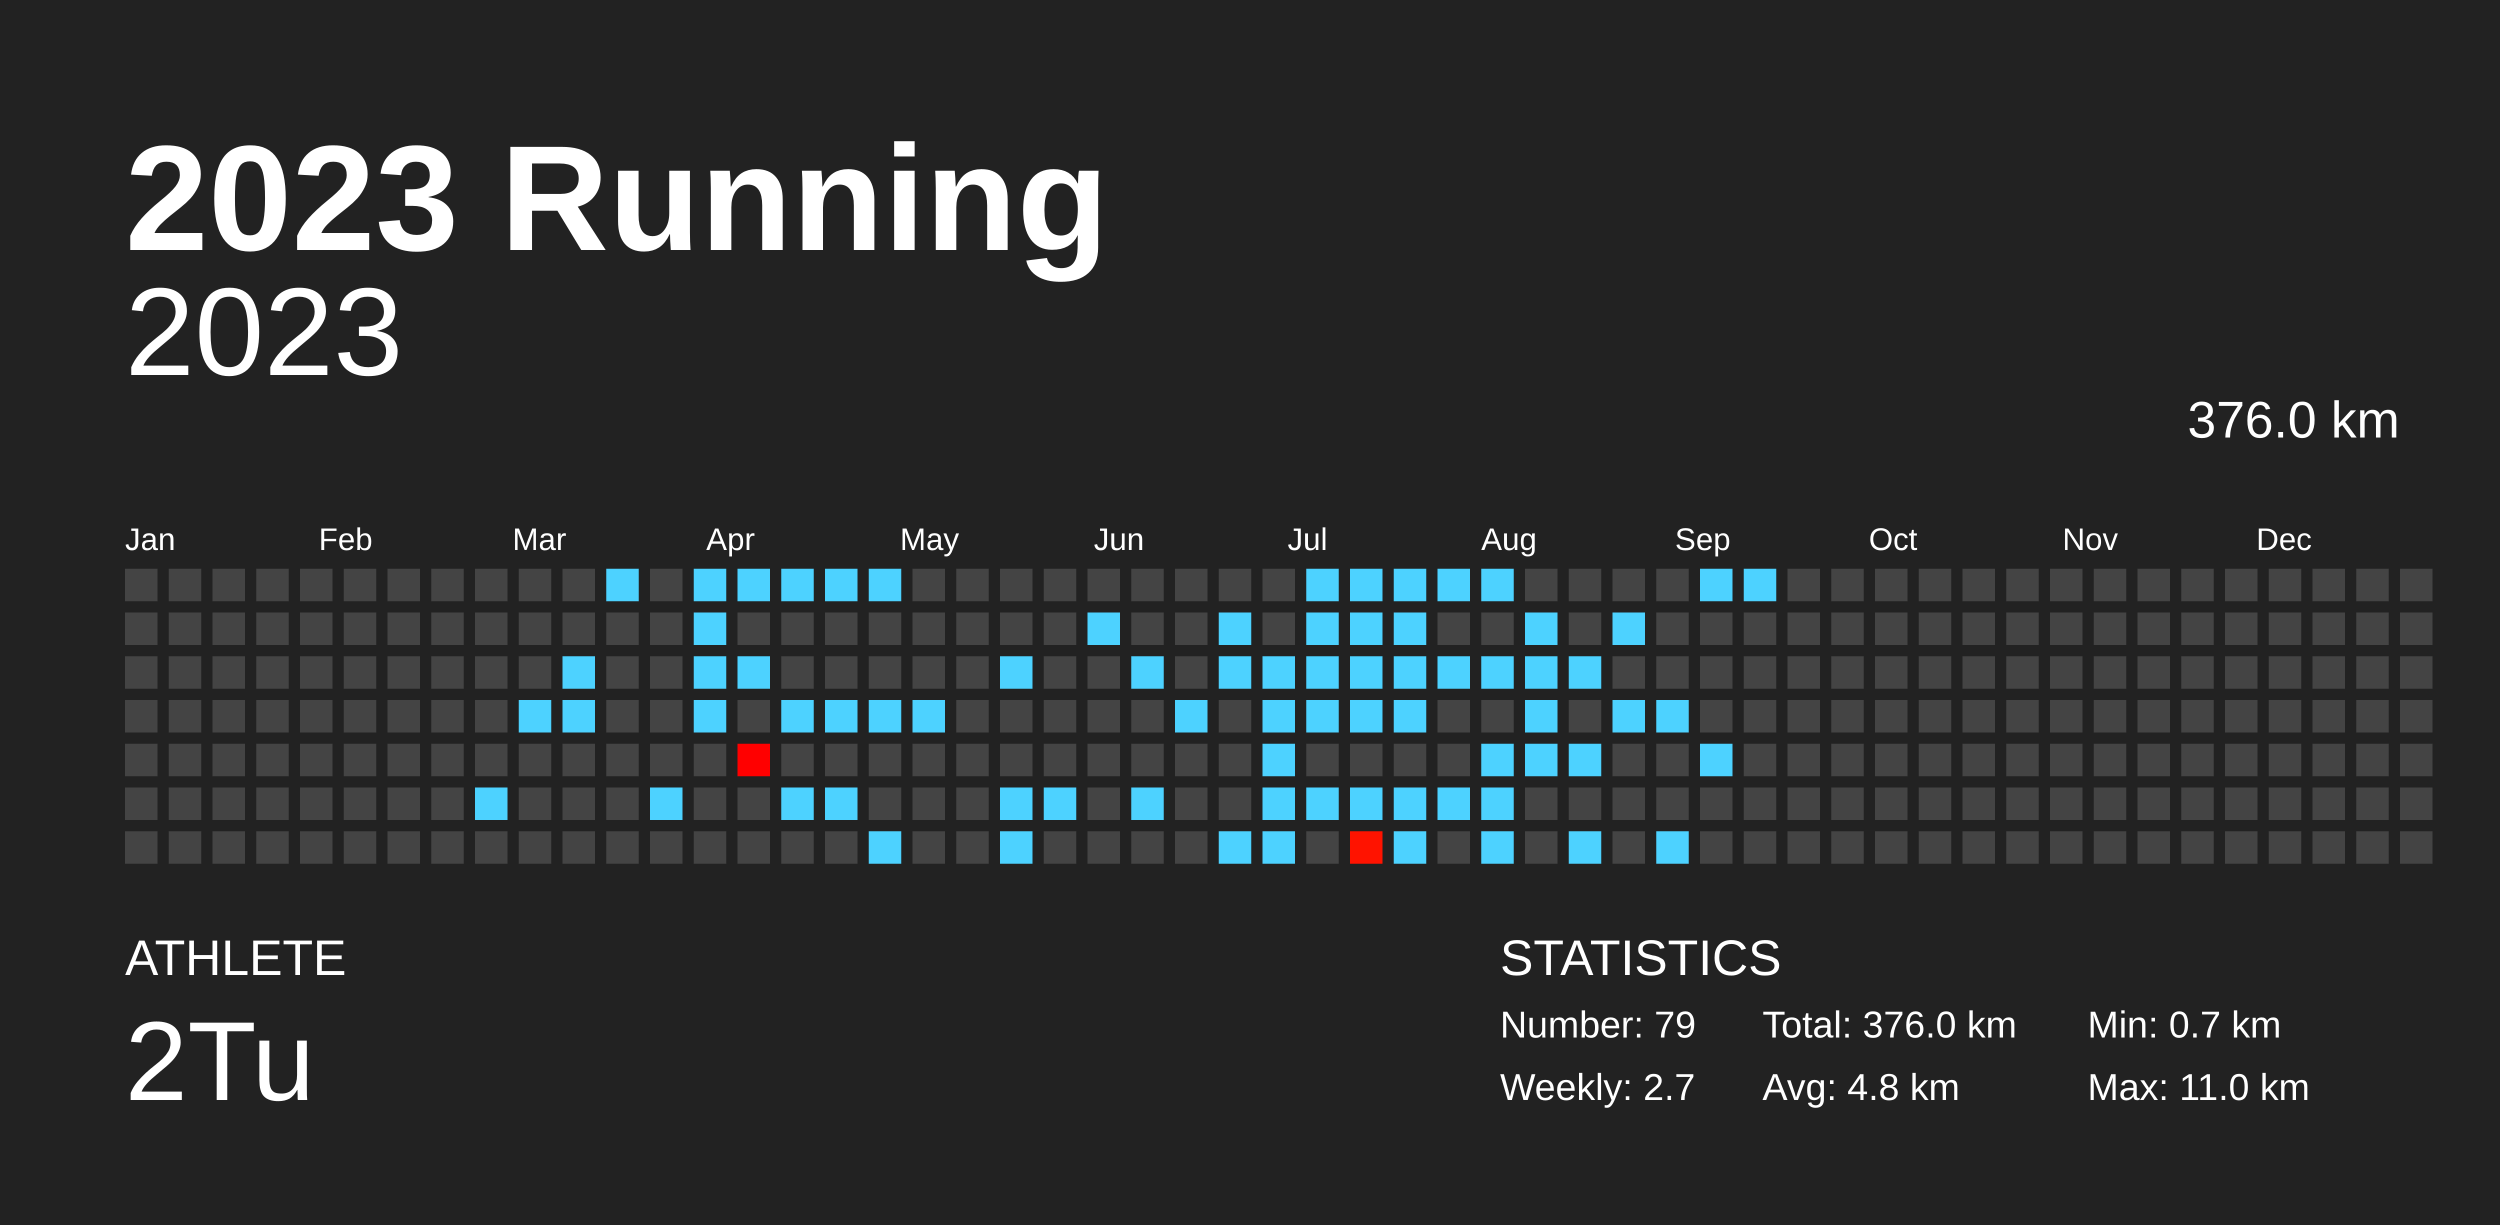
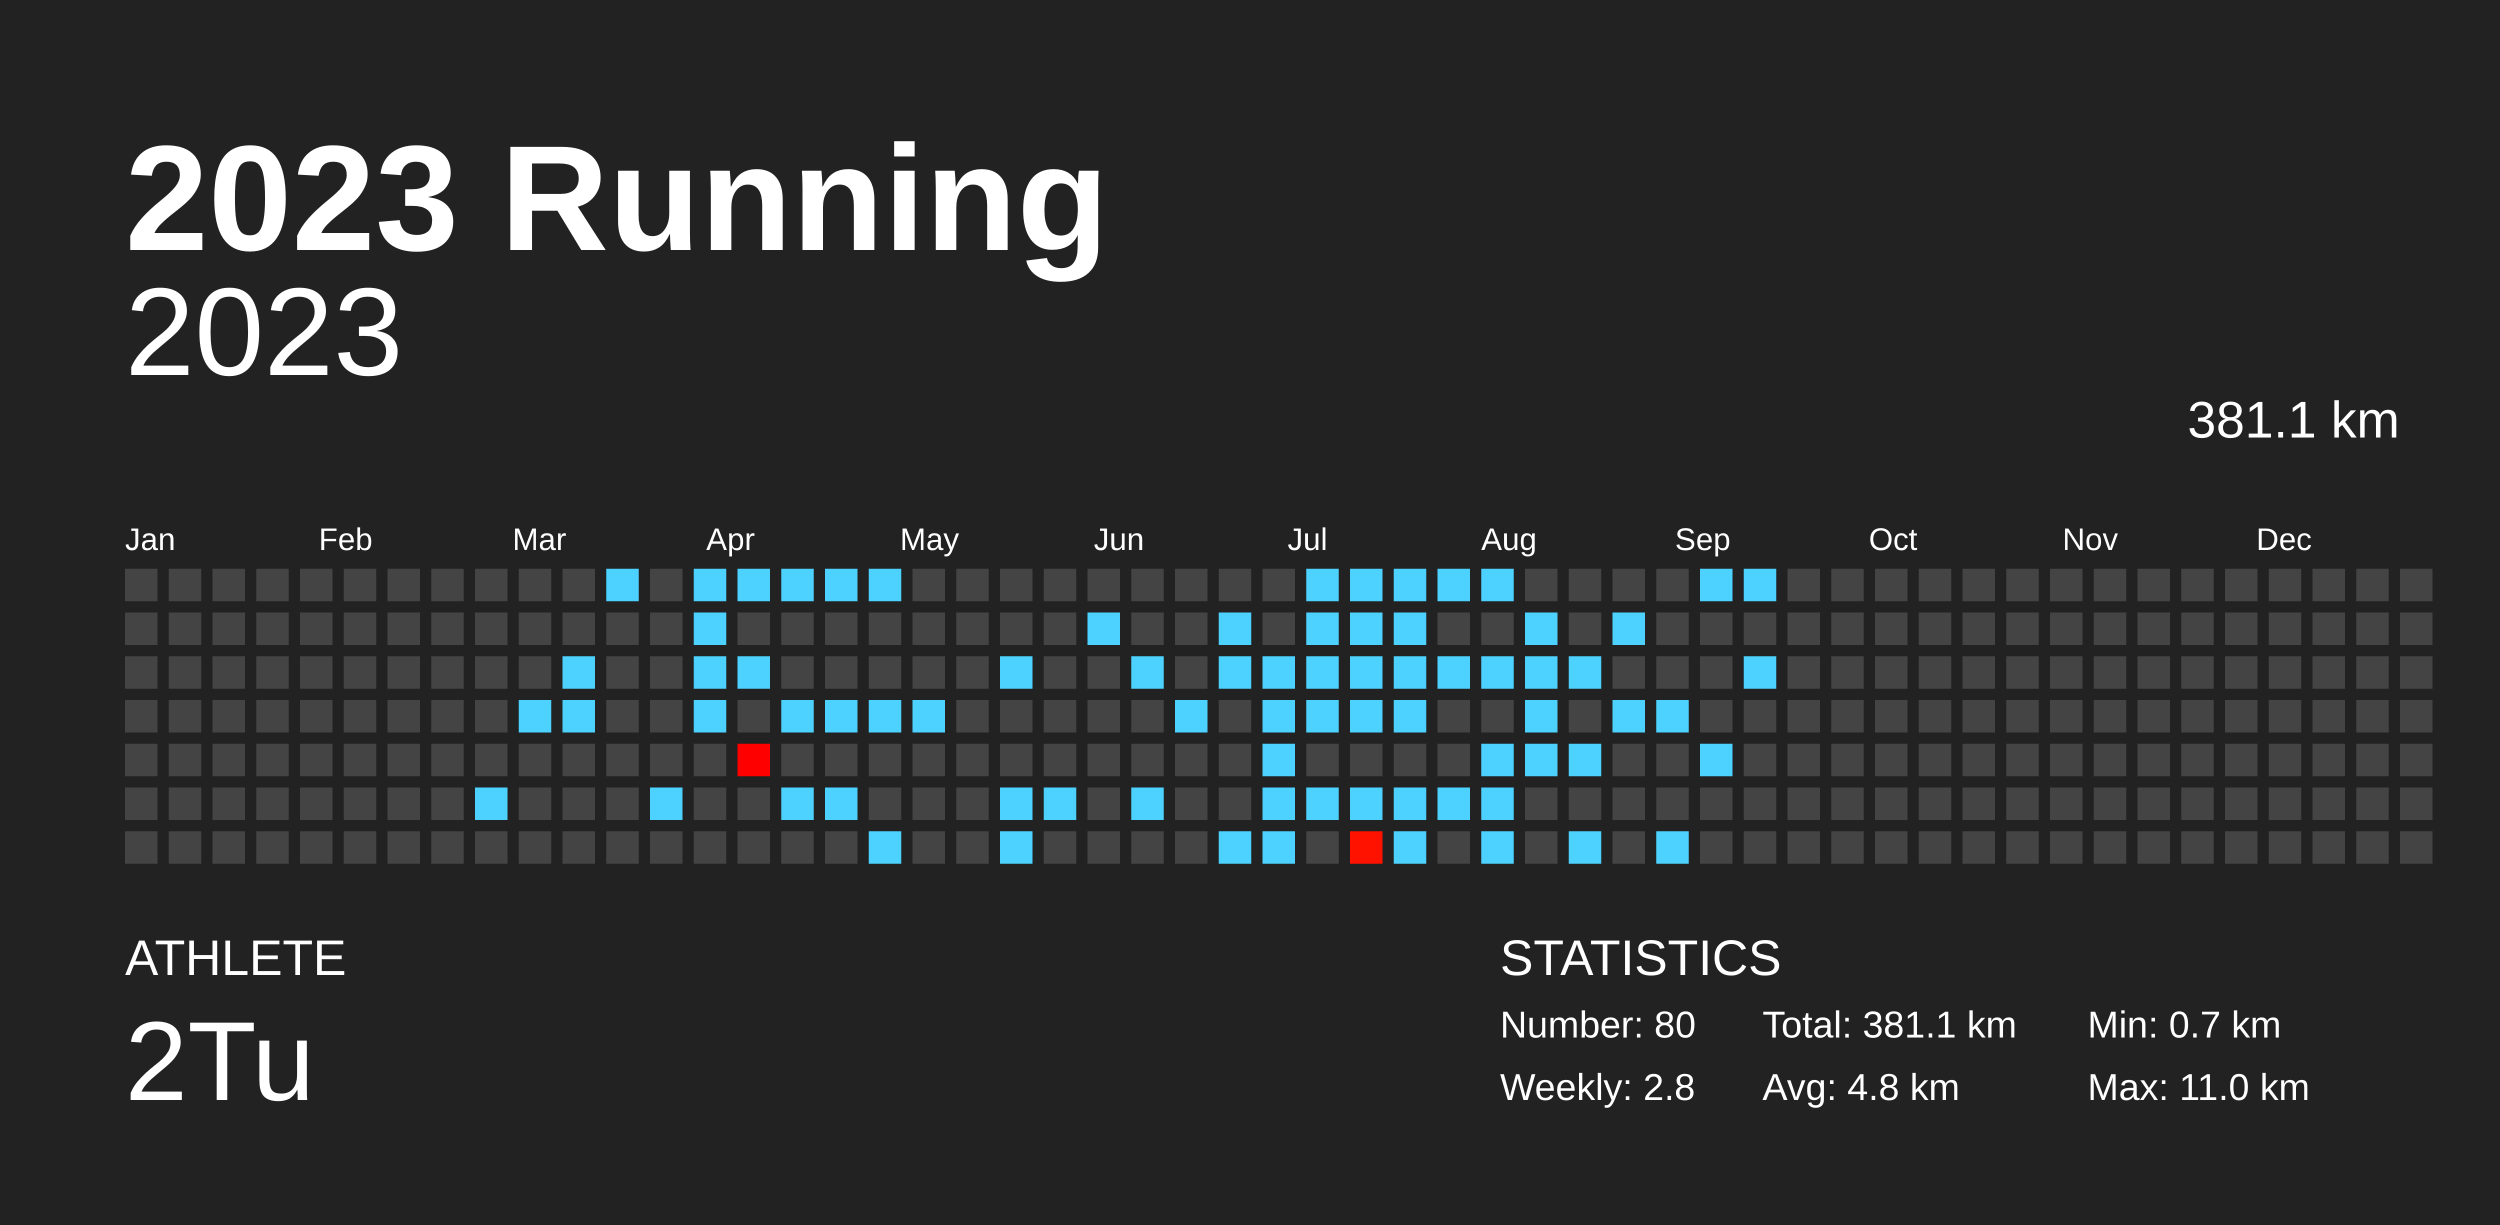
<svg xmlns="http://www.w3.org/2000/svg" baseProfile="full" height="98mm" version="1.1" viewBox="0,0,200,98" width="200mm">
  <defs />
  <rect fill="#222222" height="98" width="200" x="0" y="0" />
  <text fill="#FFFFFF" style="font-size:12px; font-family:Arial; font-weight:bold;" x="10" y="20">2023 Running</text>
  <text fill="#FFFFFF" style="font-size:4px; font-family:Arial" x="10" y="78">ATHLETE</text>
  <text fill="#FFFFFF" style="font-size:9px; font-family:Arial" x="10" y="88">2Tu</text>
  <text fill="#FFFFFF" style="font-size:4px; font-family:Arial" x="120" y="78">STATISTICS</text>
-   <text fill="#FFFFFF" style="font-size:3px; font-family:Arial" x="120" y="83">Number: 79</text>
-   <text fill="#FFFFFF" style="font-size:3px; font-family:Arial" x="120" y="88">Weekly: 2.7</text>
-   <text fill="#FFFFFF" style="font-size:3px; font-family:Arial" x="141" y="83">Total: 376.0 km</text>
+   <text fill="#FFFFFF" style="font-size:3px; font-family:Arial" x="120" y="83">Number: 80</text>
+   <text fill="#FFFFFF" style="font-size:3px; font-family:Arial" x="120" y="88">Weekly: 2.8</text>
+   <text fill="#FFFFFF" style="font-size:3px; font-family:Arial" x="141" y="83">Total: 381.1 km</text>
  <text fill="#FFFFFF" style="font-size:3px; font-family:Arial" x="141" y="88">Avg: 4.8 km</text>
  <text fill="#FFFFFF" style="font-size:3px; font-family:Arial" x="167" y="83">Min: 0.7 km</text>
  <text fill="#FFFFFF" style="font-size:3px; font-family:Arial" x="167" y="88">Max: 11.0 km</text>
  <text alignment-baseline="hanging" fill="#FFFFFF" style="font-size:10.0px; font-family:Arial;" x="10" y="30">2023</text>
-   <text alignment-baseline="hanging" fill="#FFFFFF" style="font-size:4.125px; font-family:Arial;" x="175" y="35">376.0 km</text>
+   <text alignment-baseline="hanging" fill="#FFFFFF" style="font-size:4.125px; font-family:Arial;" x="175" y="35">381.1 km</text>
  <text fill="#FFFFFF" style="font-size:2.5px; font-family:Arial" x="10.0" y="44">Jan</text>
  <text fill="#FFFFFF" style="font-size:2.5px; font-family:Arial" x="25.5" y="44">Feb</text>
  <text fill="#FFFFFF" style="font-size:2.5px; font-family:Arial" x="41.0" y="44">Mar</text>
  <text fill="#FFFFFF" style="font-size:2.5px; font-family:Arial" x="56.5" y="44">Apr</text>
  <text fill="#FFFFFF" style="font-size:2.5px; font-family:Arial" x="72.0" y="44">May</text>
  <text fill="#FFFFFF" style="font-size:2.5px; font-family:Arial" x="87.5" y="44">Jun</text>
  <text fill="#FFFFFF" style="font-size:2.5px; font-family:Arial" x="103.0" y="44">Jul</text>
  <text fill="#FFFFFF" style="font-size:2.5px; font-family:Arial" x="118.5" y="44">Aug</text>
  <text fill="#FFFFFF" style="font-size:2.5px; font-family:Arial" x="134.0" y="44">Sep</text>
  <text fill="#FFFFFF" style="font-size:2.5px; font-family:Arial" x="149.5" y="44">Oct</text>
  <text fill="#FFFFFF" style="font-size:2.5px; font-family:Arial" x="165.0" y="44">Nov</text>
  <text fill="#FFFFFF" style="font-size:2.5px; font-family:Arial" x="180.5" y="44">Dec</text>
  <rect fill="#444444" height="2.6" width="2.6" x="10.0" y="45.5" />
  <rect fill="#444444" height="2.6" width="2.6" x="10.0" y="49.0" />
  <rect fill="#444444" height="2.6" width="2.6" x="10.0" y="52.5" />
  <rect fill="#444444" height="2.6" width="2.6" x="10.0" y="56.0" />
  <rect fill="#444444" height="2.6" width="2.6" x="10.0" y="59.5" />
  <rect fill="#444444" height="2.6" width="2.6" x="10.0" y="63.0" />
  <rect fill="#444444" height="2.6" width="2.6" x="10.0" y="66.5" />
  <rect fill="#444444" height="2.6" width="2.6" x="13.5" y="45.5" />
  <rect fill="#444444" height="2.6" width="2.6" x="13.5" y="49.0" />
  <rect fill="#444444" height="2.6" width="2.6" x="13.5" y="52.5" />
  <rect fill="#444444" height="2.6" width="2.6" x="13.5" y="56.0" />
  <rect fill="#444444" height="2.6" width="2.6" x="13.5" y="59.5" />
  <rect fill="#444444" height="2.6" width="2.6" x="13.5" y="63.0" />
  <rect fill="#444444" height="2.6" width="2.6" x="13.5" y="66.5" />
  <rect fill="#444444" height="2.6" width="2.6" x="17.0" y="45.5" />
  <rect fill="#444444" height="2.6" width="2.6" x="17.0" y="49.0" />
  <rect fill="#444444" height="2.6" width="2.6" x="17.0" y="52.5" />
  <rect fill="#444444" height="2.6" width="2.6" x="17.0" y="56.0" />
  <rect fill="#444444" height="2.6" width="2.6" x="17.0" y="59.5" />
  <rect fill="#444444" height="2.6" width="2.6" x="17.0" y="63.0" />
  <rect fill="#444444" height="2.6" width="2.6" x="17.0" y="66.5" />
  <rect fill="#444444" height="2.6" width="2.6" x="20.5" y="45.5" />
  <rect fill="#444444" height="2.6" width="2.6" x="20.5" y="49.0" />
  <rect fill="#444444" height="2.6" width="2.6" x="20.5" y="52.5" />
  <rect fill="#444444" height="2.6" width="2.6" x="20.5" y="56.0" />
  <rect fill="#444444" height="2.6" width="2.6" x="20.5" y="59.5" />
  <rect fill="#444444" height="2.6" width="2.6" x="20.5" y="63.0" />
  <rect fill="#444444" height="2.6" width="2.6" x="20.5" y="66.5" />
  <rect fill="#444444" height="2.6" width="2.6" x="24.0" y="45.5" />
  <rect fill="#444444" height="2.6" width="2.6" x="24.0" y="49.0" />
  <rect fill="#444444" height="2.6" width="2.6" x="24.0" y="52.5" />
  <rect fill="#444444" height="2.6" width="2.6" x="24.0" y="56.0" />
  <rect fill="#444444" height="2.6" width="2.6" x="24.0" y="59.5" />
  <rect fill="#444444" height="2.6" width="2.6" x="24.0" y="63.0" />
  <rect fill="#444444" height="2.6" width="2.6" x="24.0" y="66.5" />
  <rect fill="#444444" height="2.6" width="2.6" x="27.5" y="45.5" />
  <rect fill="#444444" height="2.6" width="2.6" x="27.5" y="49.0" />
  <rect fill="#444444" height="2.6" width="2.6" x="27.5" y="52.5" />
  <rect fill="#444444" height="2.6" width="2.6" x="27.5" y="56.0" />
  <rect fill="#444444" height="2.6" width="2.6" x="27.5" y="59.5" />
  <rect fill="#444444" height="2.6" width="2.6" x="27.5" y="63.0" />
  <rect fill="#444444" height="2.6" width="2.6" x="27.5" y="66.5" />
  <rect fill="#444444" height="2.6" width="2.6" x="31.0" y="45.5" />
  <rect fill="#444444" height="2.6" width="2.6" x="31.0" y="49.0" />
  <rect fill="#444444" height="2.6" width="2.6" x="31.0" y="52.5" />
  <rect fill="#444444" height="2.6" width="2.6" x="31.0" y="56.0" />
  <rect fill="#444444" height="2.6" width="2.6" x="31.0" y="59.5" />
  <rect fill="#444444" height="2.6" width="2.6" x="31.0" y="63.0" />
  <rect fill="#444444" height="2.6" width="2.6" x="31.0" y="66.5" />
  <rect fill="#444444" height="2.6" width="2.6" x="34.5" y="45.5" />
  <rect fill="#444444" height="2.6" width="2.6" x="34.5" y="49.0" />
  <rect fill="#444444" height="2.6" width="2.6" x="34.5" y="52.5" />
  <rect fill="#444444" height="2.6" width="2.6" x="34.5" y="56.0" />
  <rect fill="#444444" height="2.6" width="2.6" x="34.5" y="59.5" />
  <rect fill="#444444" height="2.6" width="2.6" x="34.5" y="63.0" />
  <rect fill="#444444" height="2.6" width="2.6" x="34.5" y="66.5" />
  <rect fill="#444444" height="2.6" width="2.6" x="38.0" y="45.5" />
  <rect fill="#444444" height="2.6" width="2.6" x="38.0" y="49.0" />
  <rect fill="#444444" height="2.6" width="2.6" x="38.0" y="52.5" />
  <rect fill="#444444" height="2.6" width="2.6" x="38.0" y="56.0" />
  <rect fill="#444444" height="2.6" width="2.6" x="38.0" y="59.5" />
  <rect fill="#4dd2ff" height="2.6" width="2.6" x="38.0" y="63.0" />
  <rect fill="#444444" height="2.6" width="2.6" x="38.0" y="66.5" />
  <rect fill="#444444" height="2.6" width="2.6" x="41.5" y="45.5" />
  <rect fill="#444444" height="2.6" width="2.6" x="41.5" y="49.0" />
  <rect fill="#444444" height="2.6" width="2.6" x="41.5" y="52.5" />
  <rect fill="#4dd2ff" height="2.6" width="2.6" x="41.5" y="56.0" />
  <rect fill="#444444" height="2.6" width="2.6" x="41.5" y="59.5" />
  <rect fill="#444444" height="2.6" width="2.6" x="41.5" y="63.0" />
  <rect fill="#444444" height="2.6" width="2.6" x="41.5" y="66.5" />
  <rect fill="#444444" height="2.6" width="2.6" x="45.0" y="45.5" />
  <rect fill="#444444" height="2.6" width="2.6" x="45.0" y="49.0" />
  <rect fill="#4dd2ff" height="2.6" width="2.6" x="45.0" y="52.5" />
  <rect fill="#4dd2ff" height="2.6" width="2.6" x="45.0" y="56.0" />
  <rect fill="#444444" height="2.6" width="2.6" x="45.0" y="59.5" />
  <rect fill="#444444" height="2.6" width="2.6" x="45.0" y="63.0" />
  <rect fill="#444444" height="2.6" width="2.6" x="45.0" y="66.5" />
  <rect fill="#4dd2ff" height="2.6" width="2.6" x="48.5" y="45.5" />
  <rect fill="#444444" height="2.6" width="2.6" x="48.5" y="49.0" />
  <rect fill="#444444" height="2.6" width="2.6" x="48.5" y="52.5" />
  <rect fill="#444444" height="2.6" width="2.6" x="48.5" y="56.0" />
  <rect fill="#444444" height="2.6" width="2.6" x="48.5" y="59.5" />
  <rect fill="#444444" height="2.6" width="2.6" x="48.5" y="63.0" />
  <rect fill="#444444" height="2.6" width="2.6" x="48.5" y="66.5" />
  <rect fill="#444444" height="2.6" width="2.6" x="52.0" y="45.5" />
  <rect fill="#444444" height="2.6" width="2.6" x="52.0" y="49.0" />
  <rect fill="#444444" height="2.6" width="2.6" x="52.0" y="52.5" />
  <rect fill="#444444" height="2.6" width="2.6" x="52.0" y="56.0" />
  <rect fill="#444444" height="2.6" width="2.6" x="52.0" y="59.5" />
  <rect fill="#4dd2ff" height="2.6" width="2.6" x="52.0" y="63.0" />
  <rect fill="#444444" height="2.6" width="2.6" x="52.0" y="66.5" />
  <rect fill="#4dd2ff" height="2.6" width="2.6" x="55.5" y="45.5" />
  <rect fill="#4dd2ff" height="2.6" width="2.6" x="55.5" y="49.0" />
  <rect fill="#4dd2ff" height="2.6" width="2.6" x="55.5" y="52.5" />
  <rect fill="#4dd2ff" height="2.6" width="2.6" x="55.5" y="56.0" />
  <rect fill="#444444" height="2.6" width="2.6" x="55.5" y="59.5" />
  <rect fill="#444444" height="2.6" width="2.6" x="55.5" y="63.0" />
  <rect fill="#444444" height="2.6" width="2.6" x="55.5" y="66.5" />
  <rect fill="#4dd2ff" height="2.6" width="2.6" x="59.0" y="45.5" />
  <rect fill="#444444" height="2.6" width="2.6" x="59.0" y="49.0" />
  <rect fill="#4dd2ff" height="2.6" width="2.6" x="59.0" y="52.5" />
  <rect fill="#444444" height="2.6" width="2.6" x="59.0" y="56.0" />
  <rect fill="#ff0000" height="2.6" width="2.6" x="59.0" y="59.5" />
  <rect fill="#444444" height="2.6" width="2.6" x="59.0" y="63.0" />
  <rect fill="#444444" height="2.6" width="2.6" x="59.0" y="66.5" />
  <rect fill="#4dd2ff" height="2.6" width="2.6" x="62.5" y="45.5" />
  <rect fill="#444444" height="2.6" width="2.6" x="62.5" y="49.0" />
  <rect fill="#444444" height="2.6" width="2.6" x="62.5" y="52.5" />
  <rect fill="#4dd2ff" height="2.6" width="2.6" x="62.5" y="56.0" />
  <rect fill="#444444" height="2.6" width="2.6" x="62.5" y="59.5" />
  <rect fill="#4dd2ff" height="2.6" width="2.6" x="62.5" y="63.0" />
  <rect fill="#444444" height="2.6" width="2.6" x="62.5" y="66.5" />
  <rect fill="#4dd2ff" height="2.6" width="2.6" x="66.0" y="45.5" />
  <rect fill="#444444" height="2.6" width="2.6" x="66.0" y="49.0" />
  <rect fill="#444444" height="2.6" width="2.6" x="66.0" y="52.5" />
  <rect fill="#4dd2ff" height="2.6" width="2.6" x="66.0" y="56.0" />
  <rect fill="#444444" height="2.6" width="2.6" x="66.0" y="59.5" />
  <rect fill="#4dd2ff" height="2.6" width="2.6" x="66.0" y="63.0" />
  <rect fill="#444444" height="2.6" width="2.6" x="66.0" y="66.5" />
  <rect fill="#4dd2ff" height="2.6" width="2.6" x="69.5" y="45.5" />
  <rect fill="#444444" height="2.6" width="2.6" x="69.5" y="49.0" />
  <rect fill="#444444" height="2.6" width="2.6" x="69.5" y="52.5" />
  <rect fill="#4dd2ff" height="2.6" width="2.6" x="69.5" y="56.0" />
  <rect fill="#444444" height="2.6" width="2.6" x="69.5" y="59.5" />
  <rect fill="#444444" height="2.6" width="2.6" x="69.5" y="63.0" />
  <rect fill="#4dd2ff" height="2.6" width="2.6" x="69.5" y="66.5" />
  <rect fill="#444444" height="2.6" width="2.6" x="73.0" y="45.5" />
  <rect fill="#444444" height="2.6" width="2.6" x="73.0" y="49.0" />
  <rect fill="#444444" height="2.6" width="2.6" x="73.0" y="52.5" />
  <rect fill="#4dd2ff" height="2.6" width="2.6" x="73.0" y="56.0" />
  <rect fill="#444444" height="2.6" width="2.6" x="73.0" y="59.5" />
  <rect fill="#444444" height="2.6" width="2.6" x="73.0" y="63.0" />
  <rect fill="#444444" height="2.6" width="2.6" x="73.0" y="66.5" />
  <rect fill="#444444" height="2.6" width="2.6" x="76.5" y="45.5" />
  <rect fill="#444444" height="2.6" width="2.6" x="76.5" y="49.0" />
  <rect fill="#444444" height="2.6" width="2.6" x="76.5" y="52.5" />
  <rect fill="#444444" height="2.6" width="2.6" x="76.5" y="56.0" />
  <rect fill="#444444" height="2.6" width="2.6" x="76.5" y="59.5" />
  <rect fill="#444444" height="2.6" width="2.6" x="76.5" y="63.0" />
  <rect fill="#444444" height="2.6" width="2.6" x="76.5" y="66.5" />
  <rect fill="#444444" height="2.6" width="2.6" x="80.0" y="45.5" />
  <rect fill="#444444" height="2.6" width="2.6" x="80.0" y="49.0" />
  <rect fill="#4dd2ff" height="2.6" width="2.6" x="80.0" y="52.5" />
  <rect fill="#444444" height="2.6" width="2.6" x="80.0" y="56.0" />
  <rect fill="#444444" height="2.6" width="2.6" x="80.0" y="59.5" />
  <rect fill="#4dd2ff" height="2.6" width="2.6" x="80.0" y="63.0" />
  <rect fill="#4dd2ff" height="2.6" width="2.6" x="80.0" y="66.5" />
  <rect fill="#444444" height="2.6" width="2.6" x="83.5" y="45.5" />
  <rect fill="#444444" height="2.6" width="2.6" x="83.5" y="49.0" />
  <rect fill="#444444" height="2.6" width="2.6" x="83.5" y="52.5" />
  <rect fill="#444444" height="2.6" width="2.6" x="83.5" y="56.0" />
  <rect fill="#444444" height="2.6" width="2.6" x="83.5" y="59.5" />
  <rect fill="#4dd2ff" height="2.6" width="2.6" x="83.5" y="63.0" />
  <rect fill="#444444" height="2.6" width="2.6" x="83.5" y="66.5" />
  <rect fill="#444444" height="2.6" width="2.6" x="87.0" y="45.5" />
  <rect fill="#4dd2ff" height="2.6" width="2.6" x="87.0" y="49.0" />
  <rect fill="#444444" height="2.6" width="2.6" x="87.0" y="52.5" />
  <rect fill="#444444" height="2.6" width="2.6" x="87.0" y="56.0" />
  <rect fill="#444444" height="2.6" width="2.6" x="87.0" y="59.5" />
  <rect fill="#444444" height="2.6" width="2.6" x="87.0" y="63.0" />
  <rect fill="#444444" height="2.6" width="2.6" x="87.0" y="66.5" />
  <rect fill="#444444" height="2.6" width="2.6" x="90.5" y="45.5" />
  <rect fill="#444444" height="2.6" width="2.6" x="90.5" y="49.0" />
  <rect fill="#4dd2ff" height="2.6" width="2.6" x="90.5" y="52.5" />
  <rect fill="#444444" height="2.6" width="2.6" x="90.5" y="56.0" />
  <rect fill="#444444" height="2.6" width="2.6" x="90.5" y="59.5" />
  <rect fill="#4dd2ff" height="2.6" width="2.6" x="90.5" y="63.0" />
  <rect fill="#444444" height="2.6" width="2.6" x="90.5" y="66.5" />
  <rect fill="#444444" height="2.6" width="2.6" x="94.0" y="45.5" />
  <rect fill="#444444" height="2.6" width="2.6" x="94.0" y="49.0" />
  <rect fill="#444444" height="2.6" width="2.6" x="94.0" y="52.5" />
  <rect fill="#4dd2ff" height="2.6" width="2.6" x="94.0" y="56.0" />
  <rect fill="#444444" height="2.6" width="2.6" x="94.0" y="59.5" />
  <rect fill="#444444" height="2.6" width="2.6" x="94.0" y="63.0" />
  <rect fill="#444444" height="2.6" width="2.6" x="94.0" y="66.5" />
  <rect fill="#444444" height="2.6" width="2.6" x="97.5" y="45.5" />
  <rect fill="#4dd2ff" height="2.6" width="2.6" x="97.5" y="49.0" />
  <rect fill="#4dd2ff" height="2.6" width="2.6" x="97.5" y="52.5" />
  <rect fill="#444444" height="2.6" width="2.6" x="97.5" y="56.0" />
  <rect fill="#444444" height="2.6" width="2.6" x="97.5" y="59.5" />
  <rect fill="#444444" height="2.6" width="2.6" x="97.5" y="63.0" />
  <rect fill="#4dd2ff" height="2.6" width="2.6" x="97.5" y="66.5" />
  <rect fill="#444444" height="2.6" width="2.6" x="101.0" y="45.5" />
  <rect fill="#444444" height="2.6" width="2.6" x="101.0" y="49.0" />
  <rect fill="#4dd2ff" height="2.6" width="2.6" x="101.0" y="52.5" />
  <rect fill="#4dd2ff" height="2.6" width="2.6" x="101.0" y="56.0" />
  <rect fill="#4dd2ff" height="2.6" width="2.6" x="101.0" y="59.5" />
  <rect fill="#4dd2ff" height="2.6" width="2.6" x="101.0" y="63.0" />
  <rect fill="#4dd2ff" height="2.6" width="2.6" x="101.0" y="66.5" />
  <rect fill="#4dd2ff" height="2.6" width="2.6" x="104.5" y="45.5" />
  <rect fill="#4dd2ff" height="2.6" width="2.6" x="104.5" y="49.0" />
  <rect fill="#4dd2ff" height="2.6" width="2.6" x="104.5" y="52.5" />
  <rect fill="#4dd2ff" height="2.6" width="2.6" x="104.5" y="56.0" />
  <rect fill="#444444" height="2.6" width="2.6" x="104.5" y="59.5" />
  <rect fill="#4dd2ff" height="2.6" width="2.6" x="104.5" y="63.0" />
  <rect fill="#444444" height="2.6" width="2.6" x="104.5" y="66.5" />
  <rect fill="#4dd2ff" height="2.6" width="2.6" x="108.0" y="45.5" />
  <rect fill="#4dd2ff" height="2.6" width="2.6" x="108.0" y="49.0" />
  <rect fill="#4dd2ff" height="2.6" width="2.6" x="108.0" y="52.5" />
  <rect fill="#4dd2ff" height="2.6" width="2.6" x="108.0" y="56.0" />
  <rect fill="#444444" height="2.6" width="2.6" x="108.0" y="59.5" />
  <rect fill="#4dd2ff" height="2.6" width="2.6" x="108.0" y="63.0" />
  <rect fill="#ff1300" height="2.6" width="2.6" x="108.0" y="66.5" />
  <rect fill="#4dd2ff" height="2.6" width="2.6" x="111.5" y="45.5" />
  <rect fill="#4dd2ff" height="2.6" width="2.6" x="111.5" y="49.0" />
  <rect fill="#4dd2ff" height="2.6" width="2.6" x="111.5" y="52.5" />
  <rect fill="#4dd2ff" height="2.6" width="2.6" x="111.5" y="56.0" />
  <rect fill="#444444" height="2.6" width="2.6" x="111.5" y="59.5" />
  <rect fill="#4dd2ff" height="2.6" width="2.6" x="111.5" y="63.0" />
  <rect fill="#4dd2ff" height="2.6" width="2.6" x="111.5" y="66.5" />
  <rect fill="#4dd2ff" height="2.6" width="2.6" x="115.0" y="45.5" />
  <rect fill="#444444" height="2.6" width="2.6" x="115.0" y="49.0" />
  <rect fill="#4dd2ff" height="2.6" width="2.6" x="115.0" y="52.5" />
  <rect fill="#444444" height="2.6" width="2.6" x="115.0" y="56.0" />
  <rect fill="#444444" height="2.6" width="2.6" x="115.0" y="59.5" />
  <rect fill="#4dd2ff" height="2.6" width="2.6" x="115.0" y="63.0" />
  <rect fill="#444444" height="2.6" width="2.6" x="115.0" y="66.5" />
  <rect fill="#4dd2ff" height="2.6" width="2.6" x="118.5" y="45.5" />
  <rect fill="#444444" height="2.6" width="2.6" x="118.5" y="49.0" />
  <rect fill="#4dd2ff" height="2.6" width="2.6" x="118.5" y="52.5" />
  <rect fill="#444444" height="2.6" width="2.6" x="118.5" y="56.0" />
  <rect fill="#4dd2ff" height="2.6" width="2.6" x="118.5" y="59.5" />
  <rect fill="#4dd2ff" height="2.6" width="2.6" x="118.5" y="63.0" />
  <rect fill="#4dd2ff" height="2.6" width="2.6" x="118.5" y="66.5" />
  <rect fill="#444444" height="2.6" width="2.6" x="122.0" y="45.5" />
  <rect fill="#4dd2ff" height="2.6" width="2.6" x="122.0" y="49.0" />
  <rect fill="#4dd2ff" height="2.6" width="2.6" x="122.0" y="52.5" />
  <rect fill="#4dd2ff" height="2.6" width="2.6" x="122.0" y="56.0" />
  <rect fill="#4dd2ff" height="2.6" width="2.6" x="122.0" y="59.5" />
  <rect fill="#444444" height="2.6" width="2.6" x="122.0" y="63.0" />
  <rect fill="#444444" height="2.6" width="2.6" x="122.0" y="66.5" />
  <rect fill="#444444" height="2.6" width="2.6" x="125.5" y="45.5" />
  <rect fill="#444444" height="2.6" width="2.6" x="125.5" y="49.0" />
  <rect fill="#4dd2ff" height="2.6" width="2.6" x="125.5" y="52.5" />
  <rect fill="#444444" height="2.6" width="2.6" x="125.5" y="56.0" />
  <rect fill="#4dd2ff" height="2.6" width="2.6" x="125.5" y="59.5" />
  <rect fill="#444444" height="2.6" width="2.6" x="125.5" y="63.0" />
  <rect fill="#4dd2ff" height="2.6" width="2.6" x="125.5" y="66.5" />
  <rect fill="#444444" height="2.6" width="2.6" x="129.0" y="45.5" />
  <rect fill="#4dd2ff" height="2.6" width="2.6" x="129.0" y="49.0" />
  <rect fill="#444444" height="2.6" width="2.6" x="129.0" y="52.5" />
  <rect fill="#4dd2ff" height="2.6" width="2.6" x="129.0" y="56.0" />
  <rect fill="#444444" height="2.6" width="2.6" x="129.0" y="59.5" />
  <rect fill="#444444" height="2.6" width="2.6" x="129.0" y="63.0" />
  <rect fill="#444444" height="2.6" width="2.6" x="129.0" y="66.5" />
  <rect fill="#444444" height="2.6" width="2.6" x="132.5" y="45.5" />
  <rect fill="#444444" height="2.6" width="2.6" x="132.5" y="49.0" />
  <rect fill="#444444" height="2.6" width="2.6" x="132.5" y="52.5" />
  <rect fill="#4dd2ff" height="2.6" width="2.6" x="132.5" y="56.0" />
  <rect fill="#444444" height="2.6" width="2.6" x="132.5" y="59.5" />
  <rect fill="#444444" height="2.6" width="2.6" x="132.5" y="63.0" />
  <rect fill="#4dd2ff" height="2.6" width="2.6" x="132.5" y="66.5" />
  <rect fill="#4dd2ff" height="2.6" width="2.6" x="136.0" y="45.5" />
  <rect fill="#444444" height="2.6" width="2.6" x="136.0" y="49.0" />
  <rect fill="#444444" height="2.6" width="2.6" x="136.0" y="52.5" />
  <rect fill="#444444" height="2.6" width="2.6" x="136.0" y="56.0" />
  <rect fill="#4dd2ff" height="2.6" width="2.6" x="136.0" y="59.5" />
  <rect fill="#444444" height="2.6" width="2.6" x="136.0" y="63.0" />
  <rect fill="#444444" height="2.6" width="2.6" x="136.0" y="66.5" />
  <rect fill="#4dd2ff" height="2.6" width="2.6" x="139.5" y="45.5" />
  <rect fill="#444444" height="2.6" width="2.6" x="139.5" y="49.0" />
-   <rect fill="#444444" height="2.6" width="2.6" x="139.5" y="52.5" />
+   <rect fill="#4dd2ff" height="2.6" width="2.6" x="139.5" y="52.5" />
  <rect fill="#444444" height="2.6" width="2.6" x="139.5" y="56.0" />
  <rect fill="#444444" height="2.6" width="2.6" x="139.5" y="59.5" />
  <rect fill="#444444" height="2.6" width="2.6" x="139.5" y="63.0" />
  <rect fill="#444444" height="2.6" width="2.6" x="139.5" y="66.5" />
  <rect fill="#444444" height="2.6" width="2.6" x="143.0" y="45.5" />
  <rect fill="#444444" height="2.6" width="2.6" x="143.0" y="49.0" />
  <rect fill="#444444" height="2.6" width="2.6" x="143.0" y="52.5" />
  <rect fill="#444444" height="2.6" width="2.6" x="143.0" y="56.0" />
  <rect fill="#444444" height="2.6" width="2.6" x="143.0" y="59.5" />
  <rect fill="#444444" height="2.6" width="2.6" x="143.0" y="63.0" />
  <rect fill="#444444" height="2.6" width="2.6" x="143.0" y="66.5" />
  <rect fill="#444444" height="2.6" width="2.6" x="146.5" y="45.5" />
  <rect fill="#444444" height="2.6" width="2.6" x="146.5" y="49.0" />
  <rect fill="#444444" height="2.6" width="2.6" x="146.5" y="52.5" />
  <rect fill="#444444" height="2.6" width="2.6" x="146.5" y="56.0" />
  <rect fill="#444444" height="2.6" width="2.6" x="146.5" y="59.5" />
  <rect fill="#444444" height="2.6" width="2.6" x="146.5" y="63.0" />
  <rect fill="#444444" height="2.6" width="2.6" x="146.5" y="66.5" />
  <rect fill="#444444" height="2.6" width="2.6" x="150.0" y="45.5" />
  <rect fill="#444444" height="2.6" width="2.6" x="150.0" y="49.0" />
  <rect fill="#444444" height="2.6" width="2.6" x="150.0" y="52.5" />
  <rect fill="#444444" height="2.6" width="2.6" x="150.0" y="56.0" />
  <rect fill="#444444" height="2.6" width="2.6" x="150.0" y="59.5" />
  <rect fill="#444444" height="2.6" width="2.6" x="150.0" y="63.0" />
  <rect fill="#444444" height="2.6" width="2.6" x="150.0" y="66.5" />
  <rect fill="#444444" height="2.6" width="2.6" x="153.5" y="45.5" />
  <rect fill="#444444" height="2.6" width="2.6" x="153.5" y="49.0" />
  <rect fill="#444444" height="2.6" width="2.6" x="153.5" y="52.5" />
  <rect fill="#444444" height="2.6" width="2.6" x="153.5" y="56.0" />
  <rect fill="#444444" height="2.6" width="2.6" x="153.5" y="59.5" />
  <rect fill="#444444" height="2.6" width="2.6" x="153.5" y="63.0" />
  <rect fill="#444444" height="2.6" width="2.6" x="153.5" y="66.5" />
  <rect fill="#444444" height="2.6" width="2.6" x="157.0" y="45.5" />
  <rect fill="#444444" height="2.6" width="2.6" x="157.0" y="49.0" />
  <rect fill="#444444" height="2.6" width="2.6" x="157.0" y="52.5" />
  <rect fill="#444444" height="2.6" width="2.6" x="157.0" y="56.0" />
  <rect fill="#444444" height="2.6" width="2.6" x="157.0" y="59.5" />
  <rect fill="#444444" height="2.6" width="2.6" x="157.0" y="63.0" />
  <rect fill="#444444" height="2.6" width="2.6" x="157.0" y="66.5" />
  <rect fill="#444444" height="2.6" width="2.6" x="160.5" y="45.5" />
  <rect fill="#444444" height="2.6" width="2.6" x="160.5" y="49.0" />
  <rect fill="#444444" height="2.6" width="2.6" x="160.5" y="52.5" />
  <rect fill="#444444" height="2.6" width="2.6" x="160.5" y="56.0" />
  <rect fill="#444444" height="2.6" width="2.6" x="160.5" y="59.5" />
  <rect fill="#444444" height="2.6" width="2.6" x="160.5" y="63.0" />
  <rect fill="#444444" height="2.6" width="2.6" x="160.5" y="66.5" />
  <rect fill="#444444" height="2.6" width="2.6" x="164.0" y="45.5" />
  <rect fill="#444444" height="2.6" width="2.6" x="164.0" y="49.0" />
  <rect fill="#444444" height="2.6" width="2.6" x="164.0" y="52.5" />
  <rect fill="#444444" height="2.6" width="2.6" x="164.0" y="56.0" />
  <rect fill="#444444" height="2.6" width="2.6" x="164.0" y="59.5" />
  <rect fill="#444444" height="2.6" width="2.6" x="164.0" y="63.0" />
  <rect fill="#444444" height="2.6" width="2.6" x="164.0" y="66.5" />
  <rect fill="#444444" height="2.6" width="2.6" x="167.5" y="45.5" />
  <rect fill="#444444" height="2.6" width="2.6" x="167.5" y="49.0" />
  <rect fill="#444444" height="2.6" width="2.6" x="167.5" y="52.5" />
  <rect fill="#444444" height="2.6" width="2.6" x="167.5" y="56.0" />
  <rect fill="#444444" height="2.6" width="2.6" x="167.5" y="59.5" />
  <rect fill="#444444" height="2.6" width="2.6" x="167.5" y="63.0" />
  <rect fill="#444444" height="2.6" width="2.6" x="167.5" y="66.5" />
  <rect fill="#444444" height="2.6" width="2.6" x="171.0" y="45.5" />
  <rect fill="#444444" height="2.6" width="2.6" x="171.0" y="49.0" />
  <rect fill="#444444" height="2.6" width="2.6" x="171.0" y="52.5" />
  <rect fill="#444444" height="2.6" width="2.6" x="171.0" y="56.0" />
  <rect fill="#444444" height="2.6" width="2.6" x="171.0" y="59.5" />
  <rect fill="#444444" height="2.6" width="2.6" x="171.0" y="63.0" />
  <rect fill="#444444" height="2.6" width="2.6" x="171.0" y="66.5" />
  <rect fill="#444444" height="2.6" width="2.6" x="174.5" y="45.5" />
  <rect fill="#444444" height="2.6" width="2.6" x="174.5" y="49.0" />
  <rect fill="#444444" height="2.6" width="2.6" x="174.5" y="52.5" />
  <rect fill="#444444" height="2.6" width="2.6" x="174.5" y="56.0" />
  <rect fill="#444444" height="2.6" width="2.6" x="174.5" y="59.5" />
  <rect fill="#444444" height="2.6" width="2.6" x="174.5" y="63.0" />
  <rect fill="#444444" height="2.6" width="2.6" x="174.5" y="66.5" />
  <rect fill="#444444" height="2.6" width="2.6" x="178.0" y="45.5" />
  <rect fill="#444444" height="2.6" width="2.6" x="178.0" y="49.0" />
  <rect fill="#444444" height="2.6" width="2.6" x="178.0" y="52.5" />
  <rect fill="#444444" height="2.6" width="2.6" x="178.0" y="56.0" />
  <rect fill="#444444" height="2.6" width="2.6" x="178.0" y="59.5" />
  <rect fill="#444444" height="2.6" width="2.6" x="178.0" y="63.0" />
  <rect fill="#444444" height="2.6" width="2.6" x="178.0" y="66.5" />
  <rect fill="#444444" height="2.6" width="2.6" x="181.5" y="45.5" />
  <rect fill="#444444" height="2.6" width="2.6" x="181.5" y="49.0" />
  <rect fill="#444444" height="2.6" width="2.6" x="181.5" y="52.5" />
  <rect fill="#444444" height="2.6" width="2.6" x="181.5" y="56.0" />
  <rect fill="#444444" height="2.6" width="2.6" x="181.5" y="59.5" />
  <rect fill="#444444" height="2.6" width="2.6" x="181.5" y="63.0" />
  <rect fill="#444444" height="2.6" width="2.6" x="181.5" y="66.5" />
  <rect fill="#444444" height="2.6" width="2.6" x="185.0" y="45.5" />
  <rect fill="#444444" height="2.6" width="2.6" x="185.0" y="49.0" />
  <rect fill="#444444" height="2.6" width="2.6" x="185.0" y="52.5" />
  <rect fill="#444444" height="2.6" width="2.6" x="185.0" y="56.0" />
  <rect fill="#444444" height="2.6" width="2.6" x="185.0" y="59.5" />
  <rect fill="#444444" height="2.6" width="2.6" x="185.0" y="63.0" />
  <rect fill="#444444" height="2.6" width="2.6" x="185.0" y="66.5" />
  <rect fill="#444444" height="2.6" width="2.6" x="188.5" y="45.5" />
  <rect fill="#444444" height="2.6" width="2.6" x="188.5" y="49.0" />
  <rect fill="#444444" height="2.6" width="2.6" x="188.5" y="52.5" />
  <rect fill="#444444" height="2.6" width="2.6" x="188.5" y="56.0" />
  <rect fill="#444444" height="2.6" width="2.6" x="188.5" y="59.5" />
  <rect fill="#444444" height="2.6" width="2.6" x="188.5" y="63.0" />
  <rect fill="#444444" height="2.6" width="2.6" x="188.5" y="66.5" />
  <rect fill="#444444" height="2.6" width="2.6" x="192.0" y="45.5" />
  <rect fill="#444444" height="2.6" width="2.6" x="192.0" y="49.0" />
  <rect fill="#444444" height="2.6" width="2.6" x="192.0" y="52.5" />
  <rect fill="#444444" height="2.6" width="2.6" x="192.0" y="56.0" />
  <rect fill="#444444" height="2.6" width="2.6" x="192.0" y="59.5" />
  <rect fill="#444444" height="2.6" width="2.6" x="192.0" y="63.0" />
  <rect fill="#444444" height="2.6" width="2.6" x="192.0" y="66.5" />
</svg>
